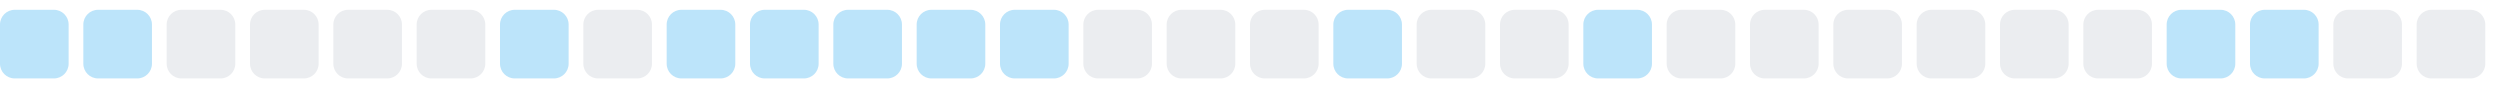
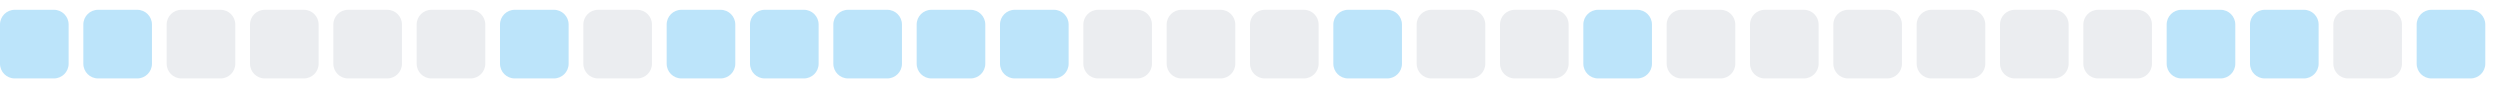
<svg xmlns="http://www.w3.org/2000/svg" width="255" height="9">
  <style>
        .level0 { fill: #ebedf0; }
        .level1 { fill: #bce4fa; }
        .level2 { fill: #75c7f7; }
        .level3 { fill: #30a9f2; }
        .level4 { fill: #008ee6; }
        @media (prefers-color-scheme: dark) {
          .level0 { fill: #161b22; }
          .level1 { fill: #0b3b5c; }
          .level2 { fill: #0a6299; }
          .level3 { fill: #008ee6; }
          .level4 { fill: #5bc4ff; }
        }
      </style>
  <rect x="0.0" y="1" width="7" height="7" rx="1.5" ry="1.5" class="level1" />
  <rect x="8.5" y="1" width="7" height="7" rx="1.5" ry="1.5" class="level1" />
  <rect x="17.0" y="1" width="7" height="7" rx="1.5" ry="1.5" class="level0" />
  <rect x="25.5" y="1" width="7" height="7" rx="1.5" ry="1.5" class="level0" />
  <rect x="34.0" y="1" width="7" height="7" rx="1.5" ry="1.5" class="level0" />
  <rect x="42.5" y="1" width="7" height="7" rx="1.5" ry="1.5" class="level0" />
  <rect x="51.0" y="1" width="7" height="7" rx="1.5" ry="1.5" class="level1" />
  <rect x="59.5" y="1" width="7" height="7" rx="1.5" ry="1.5" class="level0" />
  <rect x="68.0" y="1" width="7" height="7" rx="1.5" ry="1.5" class="level1" />
  <rect x="76.5" y="1" width="7" height="7" rx="1.5" ry="1.5" class="level1" />
  <rect x="85.0" y="1" width="7" height="7" rx="1.5" ry="1.5" class="level1" />
  <rect x="93.5" y="1" width="7" height="7" rx="1.5" ry="1.5" class="level1" />
  <rect x="102.0" y="1" width="7" height="7" rx="1.5" ry="1.5" class="level1" />
  <rect x="110.5" y="1" width="7" height="7" rx="1.5" ry="1.5" class="level0" />
  <rect x="119.0" y="1" width="7" height="7" rx="1.5" ry="1.5" class="level0" />
  <rect x="127.5" y="1" width="7" height="7" rx="1.5" ry="1.5" class="level0" />
  <rect x="136.0" y="1" width="7" height="7" rx="1.5" ry="1.5" class="level1" />
  <rect x="144.5" y="1" width="7" height="7" rx="1.5" ry="1.5" class="level0" />
  <rect x="153.0" y="1" width="7" height="7" rx="1.5" ry="1.5" class="level0" />
  <rect x="161.5" y="1" width="7" height="7" rx="1.5" ry="1.5" class="level1" />
  <rect x="170.0" y="1" width="7" height="7" rx="1.5" ry="1.5" class="level0" />
  <rect x="178.5" y="1" width="7" height="7" rx="1.5" ry="1.5" class="level0" />
  <rect x="187.0" y="1" width="7" height="7" rx="1.5" ry="1.5" class="level0" />
  <rect x="195.5" y="1" width="7" height="7" rx="1.5" ry="1.5" class="level0" />
  <rect x="204.0" y="1" width="7" height="7" rx="1.5" ry="1.5" class="level0" />
  <rect x="212.5" y="1" width="7" height="7" rx="1.5" ry="1.5" class="level0" />
  <rect x="221.0" y="1" width="7" height="7" rx="1.5" ry="1.5" class="level1" />
  <rect x="229.5" y="1" width="7" height="7" rx="1.5" ry="1.5" class="level1" />
  <rect x="238.0" y="1" width="7" height="7" rx="1.5" ry="1.5" class="level0" />
-   <rect x="246.5" y="1" width="7" height="7" rx="1.5" ry="1.5" class="level0" />
+   <rect x="246.5" y="1" width="7" height="7" rx="1.5" ry="1.5" class="level1" />
</svg>
